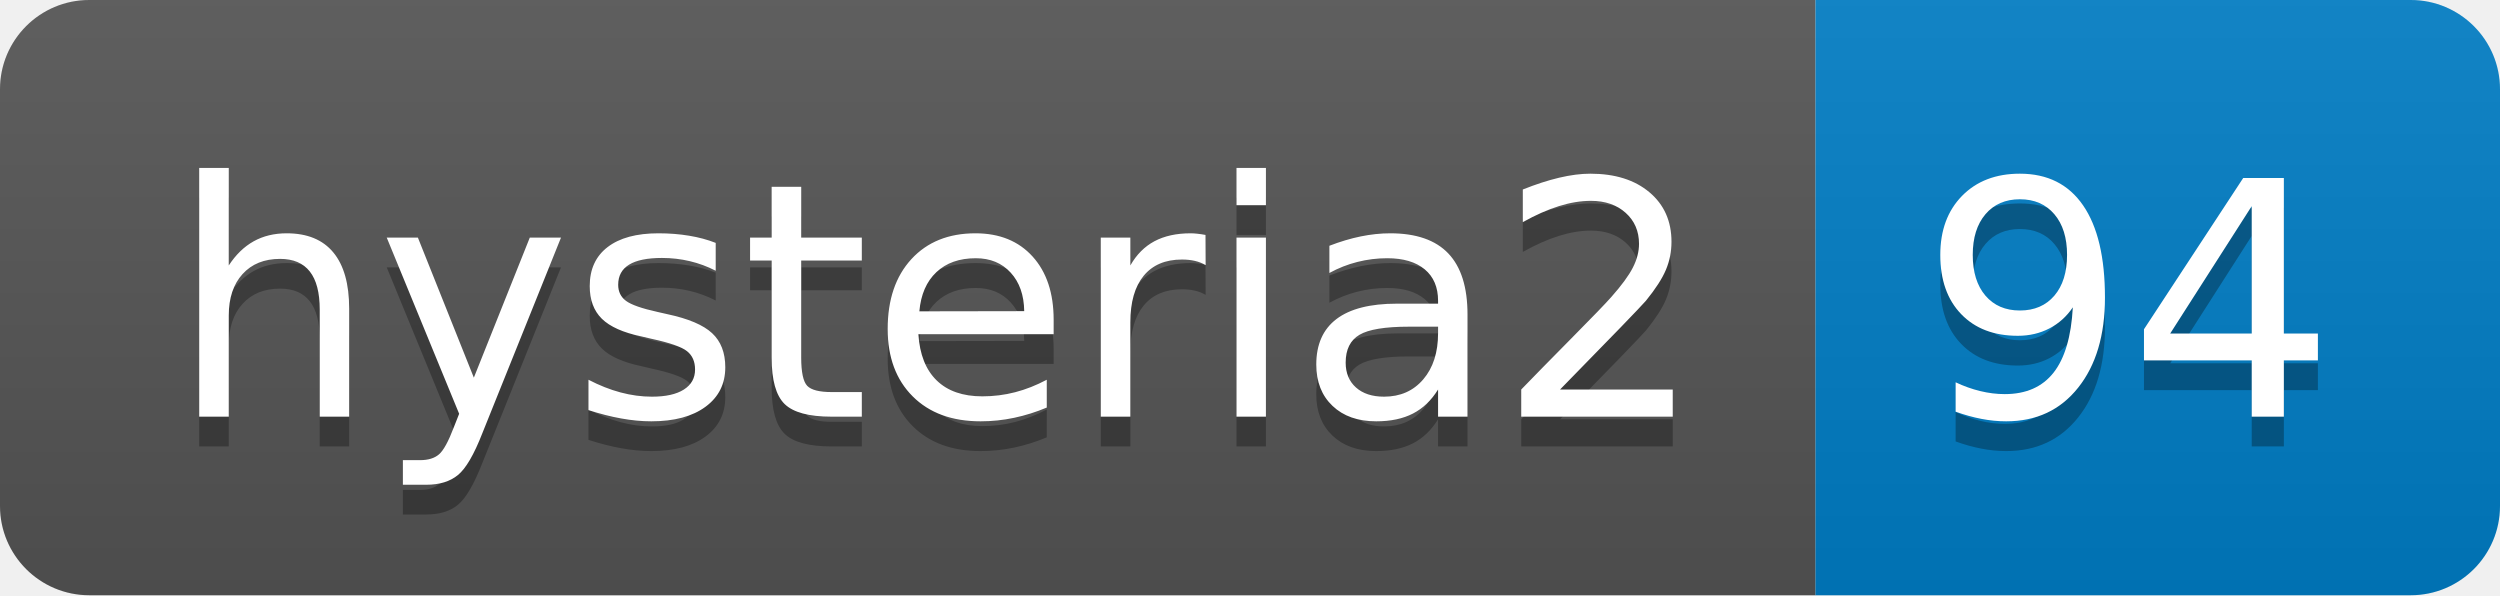
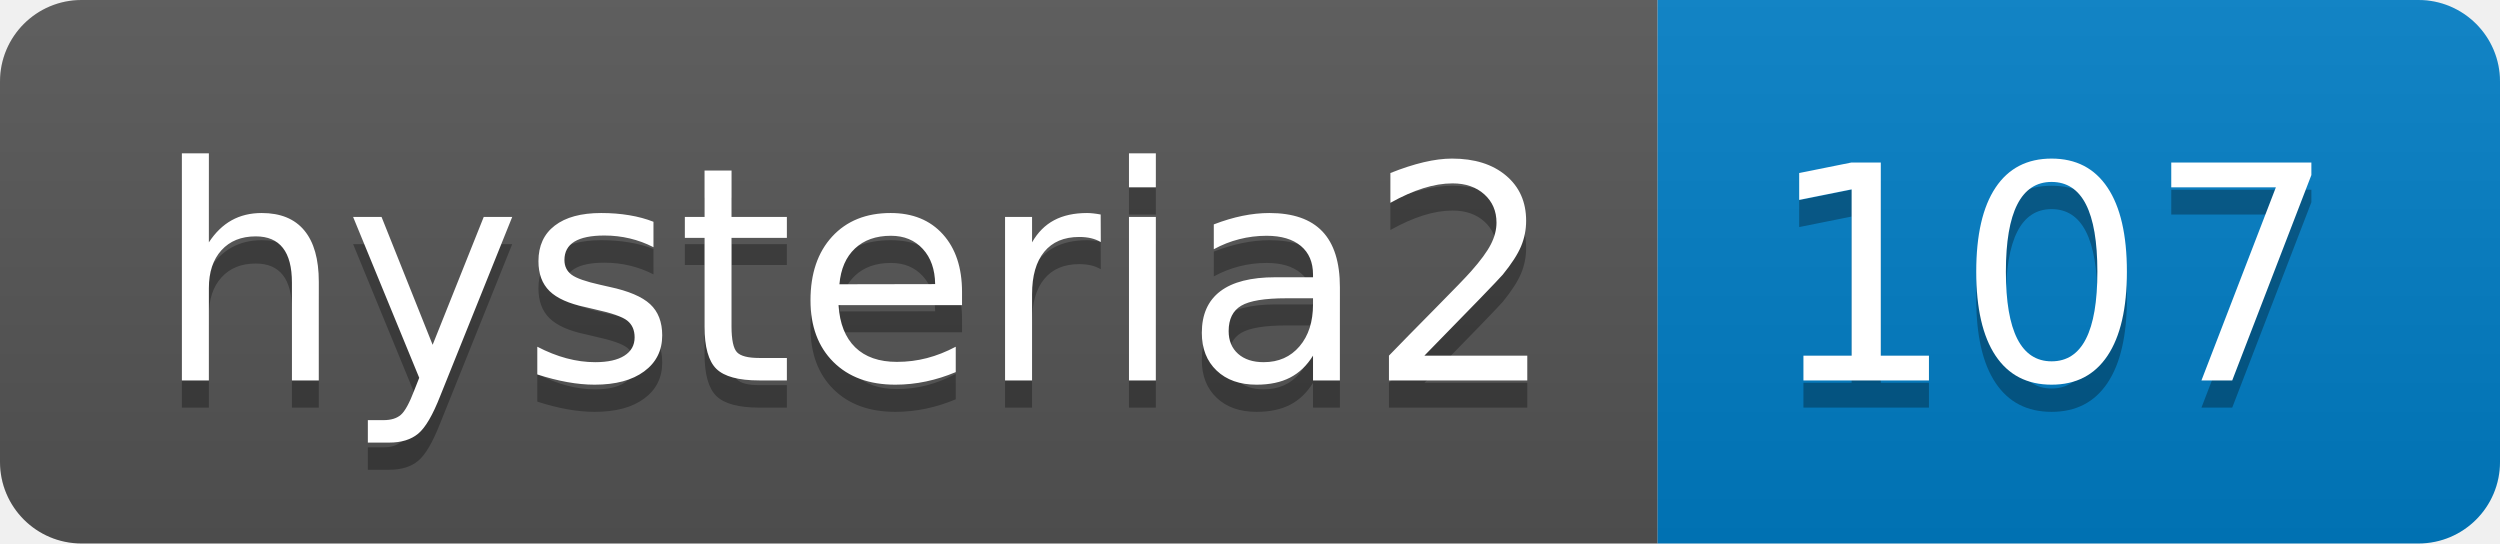
- <svg xmlns="http://www.w3.org/2000/svg" width="84" height="20" role="img" aria-label="hysteria2: 94">
+ <svg xmlns="http://www.w3.org/2000/svg" width="92" height="20" role="img" aria-label="hysteria2: 107">
  <linearGradient id="s" x2="0" y2="100%">
    <stop offset="0" stop-color="#bbb" stop-opacity=".1" />
    <stop offset="1" stop-opacity=".1" />
  </linearGradient>
  <clipPath id="r">
-     <rect width="84" height="20" rx="3" fill="#fff" />
+     <rect width="92" height="20" rx="3" fill="#fff" />
  </clipPath>
  <g clip-path="url(#r)">
    <rect width="61" height="20" fill="#555" />
-     <rect x="61" width="23" height="20" fill="#007ec6" />
-     <rect width="84" height="20" fill="url(#s)" />
+     <rect x="61" width="31" height="20" fill="#007ec6" />
+     <rect width="92" height="20" fill="url(#s)" />
  </g>
  <g fill="#fff" text-anchor="middle" font-family="Verdana,Geneva,DejaVu Sans,sans-serif" text-rendering="geometricPrecision" font-size="110">
    <text aria-hidden="true" x="315" y="150" fill="#010101" fill-opacity=".3" transform="scale(.1)" textLength="510">hysteria2</text>
    <text x="315" y="140" transform="scale(.1)" fill="#fff" textLength="510">hysteria2</text>
-     <text aria-hidden="true" x="715" y="150" fill="#010101" fill-opacity=".3" transform="scale(.1)" textLength="130">94</text>
-     <text x="715" y="140" transform="scale(.1)" fill="#fff" textLength="130">94</text>
+     <text aria-hidden="true" x="755" y="150" fill="#010101" fill-opacity=".3" transform="scale(.1)" textLength="210">107</text>
+     <text x="755" y="140" transform="scale(.1)" fill="#fff" textLength="210">107</text>
  </g>
</svg>
